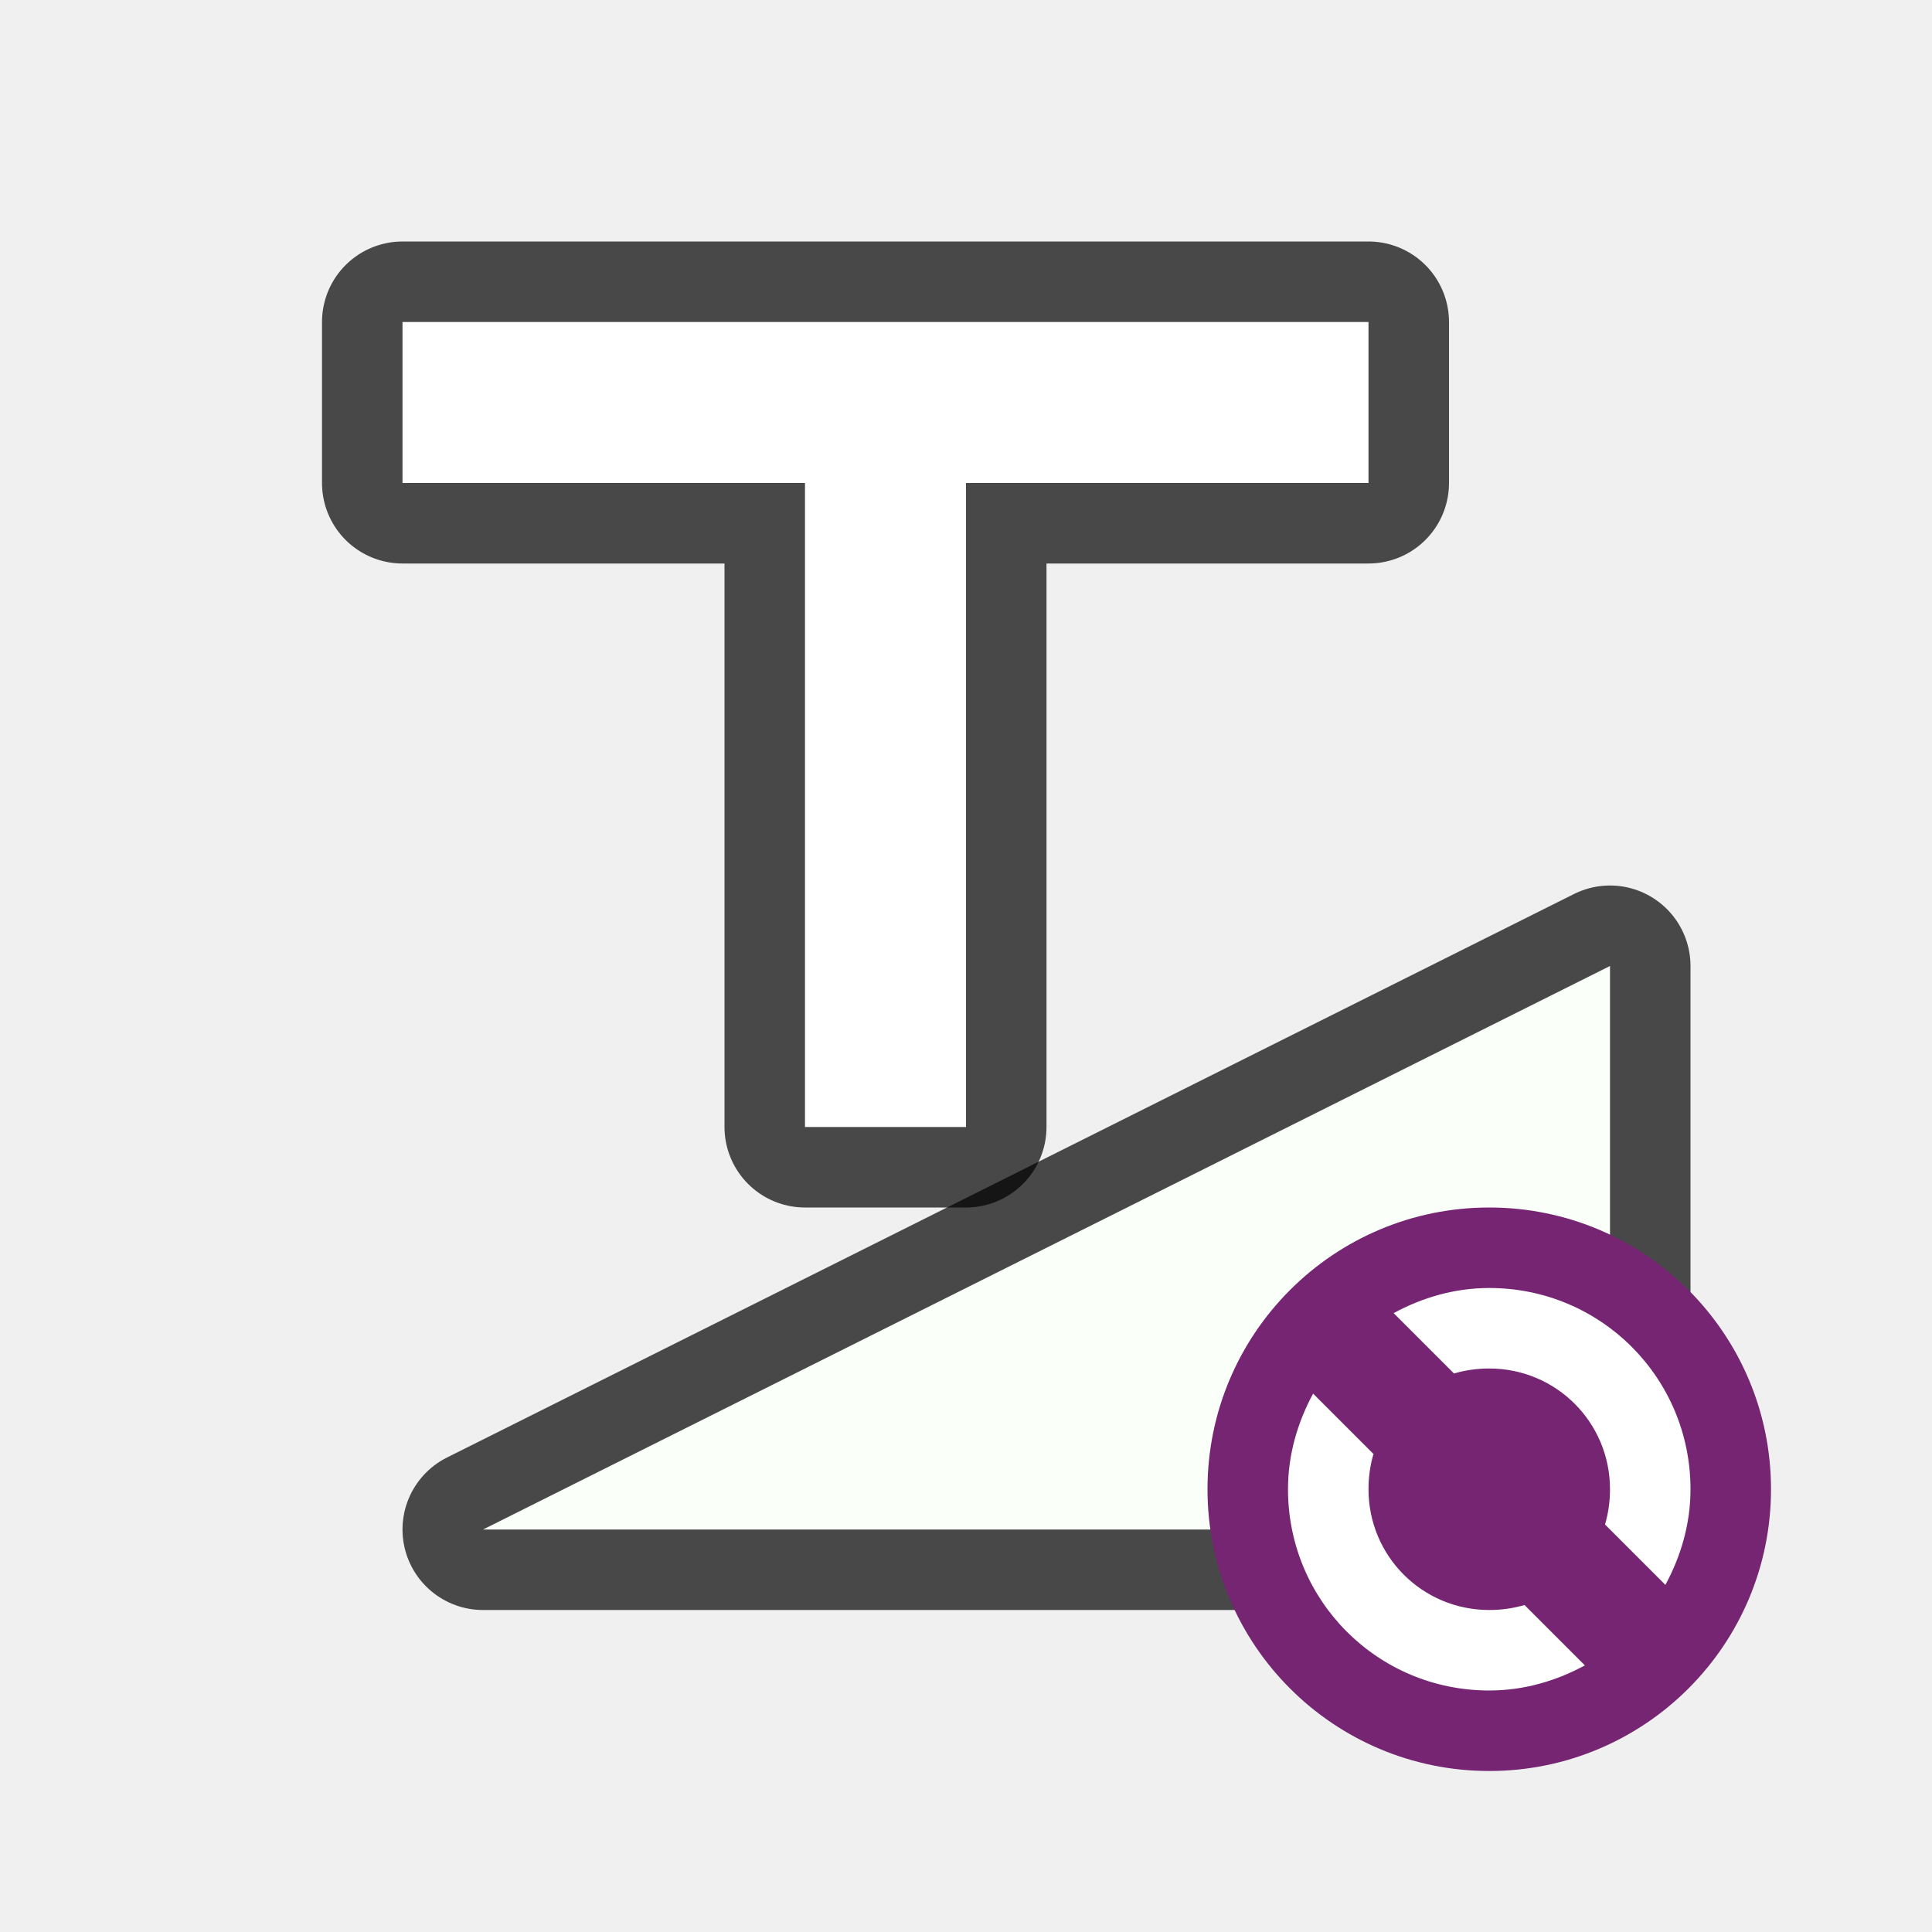
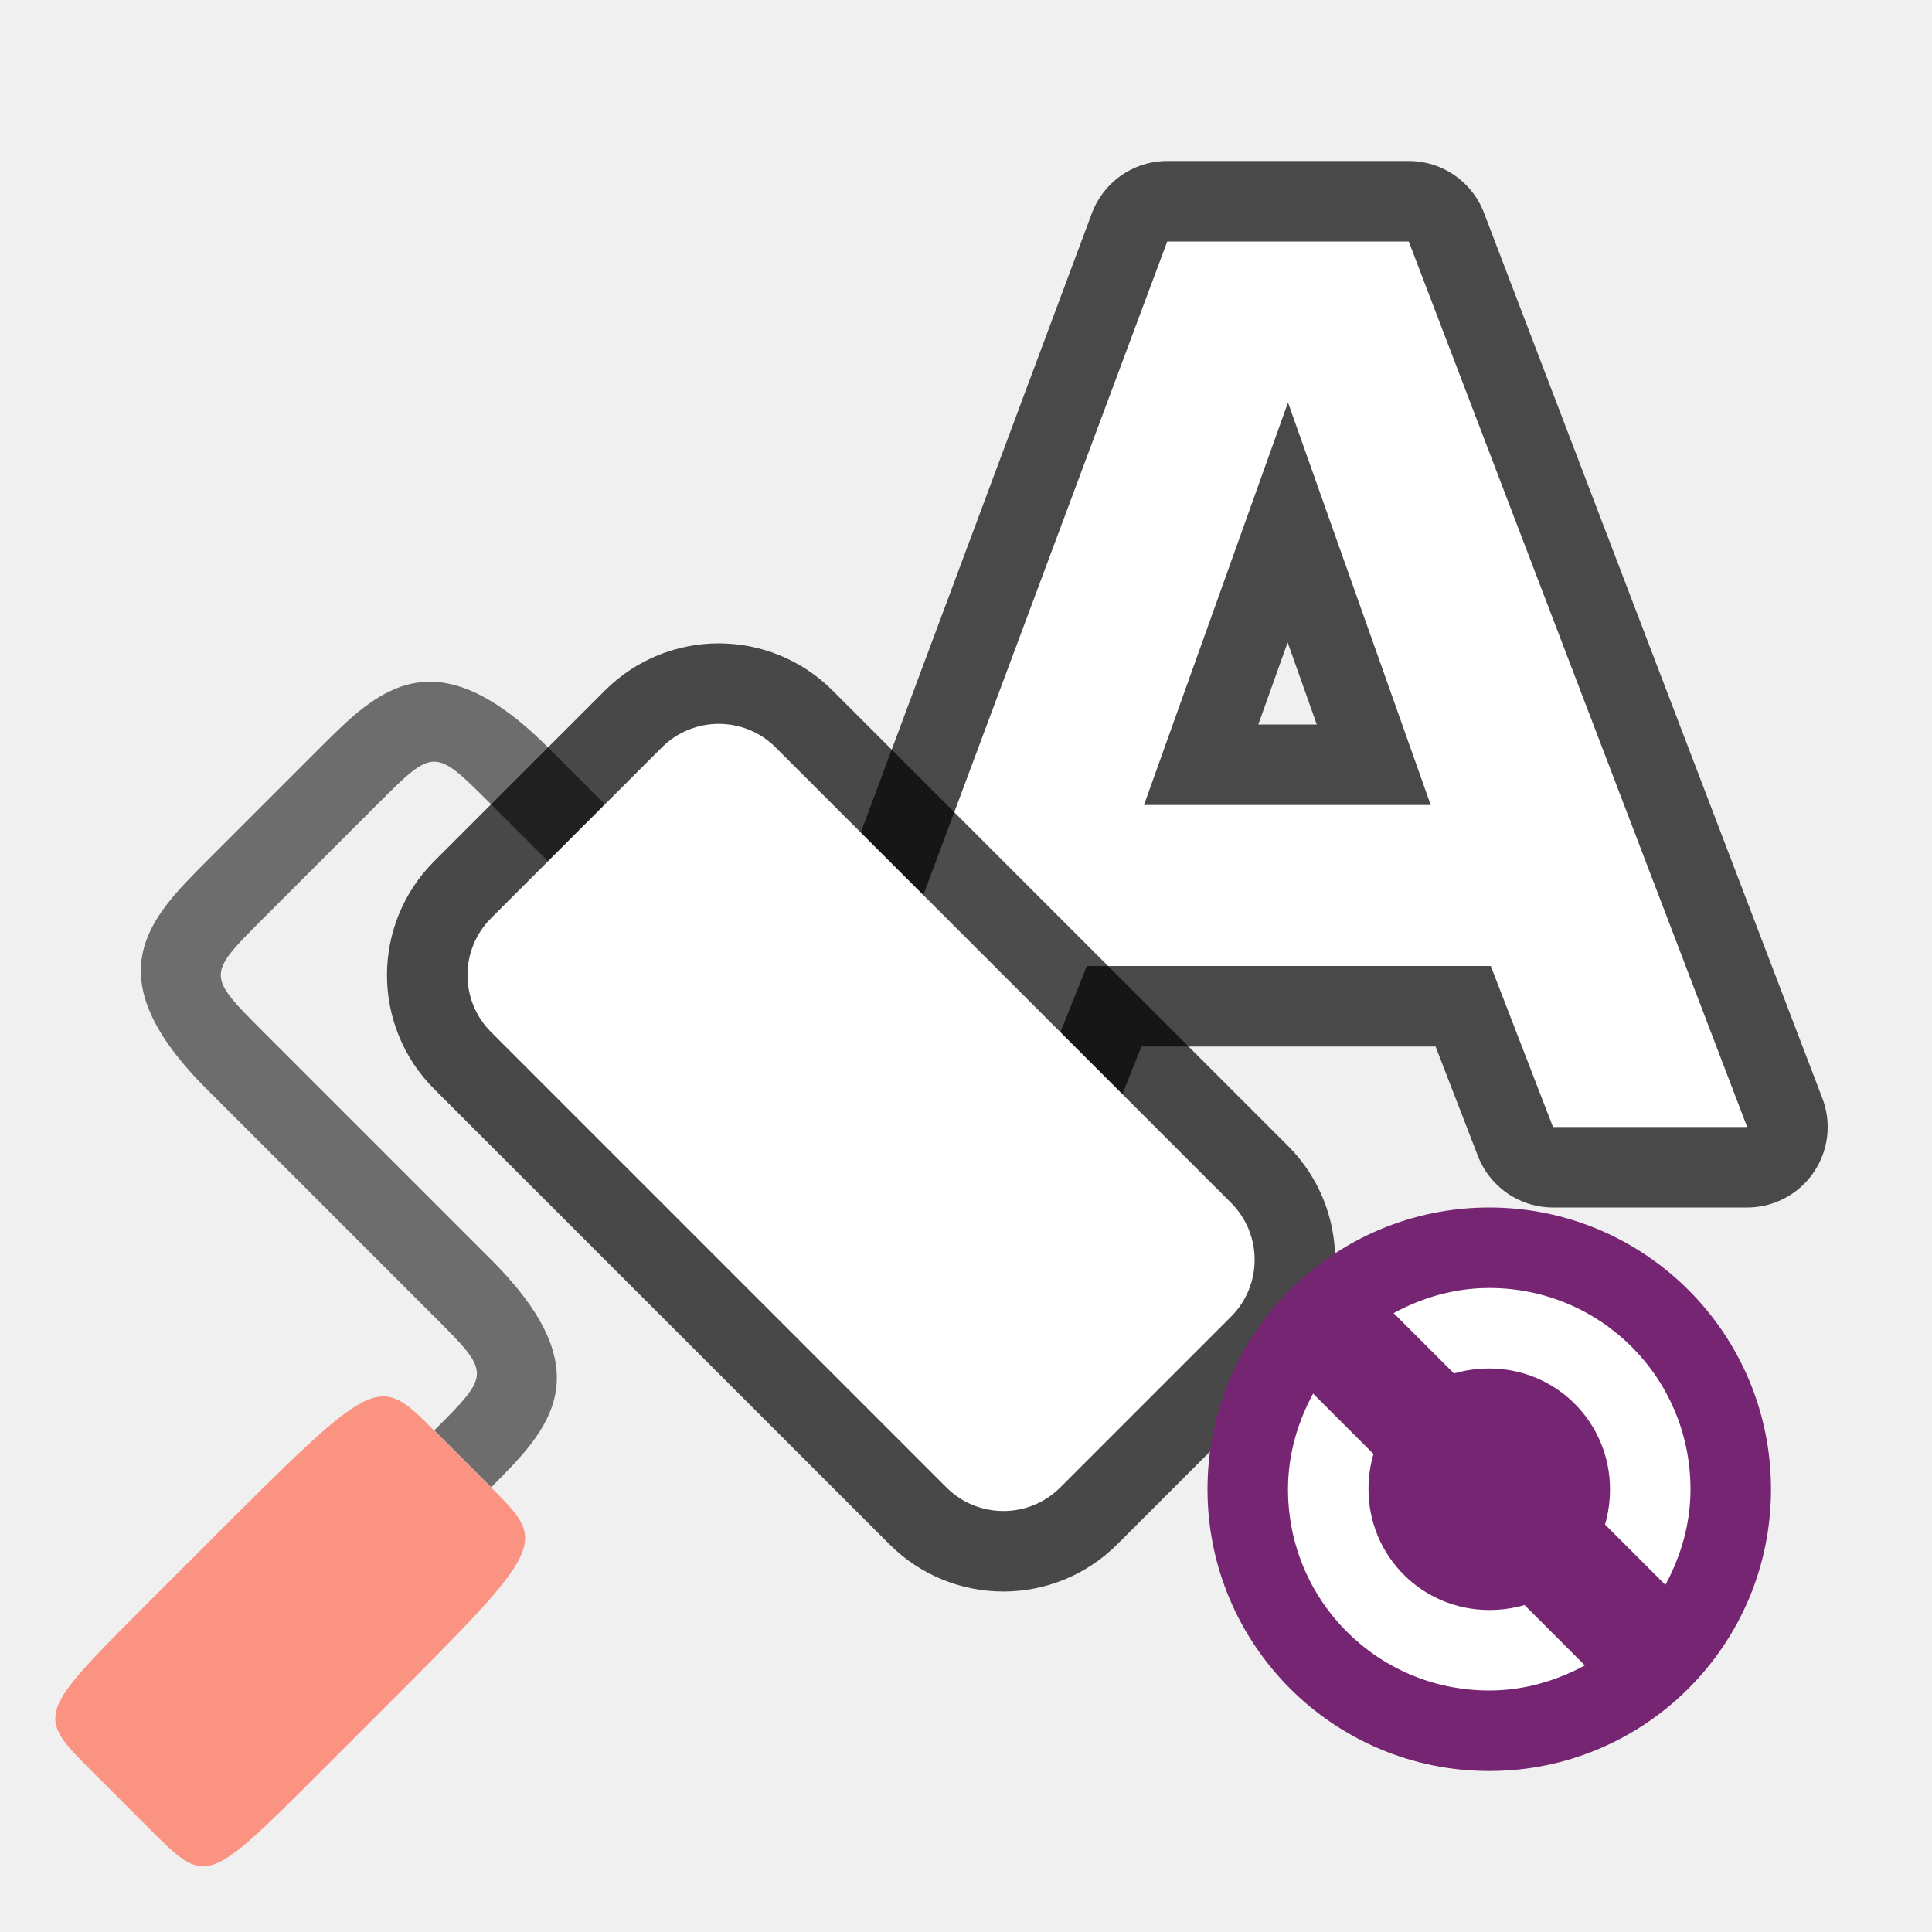
<svg xmlns="http://www.w3.org/2000/svg" viewBox="0 0 24 24" version="1.1" id="svg6">
  <defs id="defs10" />
-   <path style="fill:#000000;fill-opacity:1;stroke:#000000;stroke-width:2;stroke-linejoin:round;stroke-miterlimit:4;stroke-dasharray:none;stroke-opacity:1;opacity:0.7" id="path831" d="m 5,4 v 2 h 5 v 8 h 2 V 6 h 5 V 4 Z" />
-   <path id="path829" d="m 6,19 14,-7 v 7 z" style="opacity:0.7;fill:#000000;fill-opacity:1;stroke:#000000;stroke-width:2;stroke-linecap:butt;stroke-linejoin:round;stroke-miterlimit:4;stroke-dasharray:none;stroke-opacity:1" />
-   <path d="m 5,4 v 2 h 5 v 8 h 2 V 6 h 5 V 4 Z" id="path2-3" style="fill:#ffffff;fill-opacity:1" />
-   <path style="fill:#fbfffa;fill-opacity:1;stroke:none;stroke-width:1px;stroke-linecap:butt;stroke-linejoin:miter;stroke-opacity:1" d="m 6,19 14,-7 v 7 z" id="path827" />
+   <path id="path846" d="m 14.5,3 -4.105,11 h 2.309 l 0.797,-2 h 5.018 l 0.773,2 h 2.412 L 17.5,3 Z m 1.5,2 1.773,5 h -3.562 z" style="opacity:0.7;fill:#000000;stroke:#000000;stroke-width:2;stroke-linecap:round;stroke-linejoin:round;stroke-miterlimit:4;stroke-dasharray:none;stroke-opacity:0.987" />
+   <path style="fill:#ffffff;stroke:none;stroke-width:0.647;stroke-linecap:round;stroke-linejoin:round;stroke-opacity:0.49" d="m 14.5,3 -4.105,11 h 2.309 l 0.797,-2 h 5.018 l 0.773,2 h 2.412 L 17.5,3 Z m 1.5,2 1.773,5 h -3.562 z" id="path20" />
+   <path style="fill:#6d6d6d;fill-opacity:1;stroke:none;stroke-width:1px;stroke-linecap:butt;stroke-linejoin:miter;stroke-opacity:1" d="m 7.515,9.992 -0.707,-0.707 c -1.414,-1.414 -2.121,-0.707 -2.828,0 l -1.414,1.414 c -0.707,0.707 -1.414,1.414 0,2.828 l 2.828,2.828 c 0.707,0.707 0.707,0.707 1e-6,1.414 l 0.707,0.707 c 0.707,-0.707 1.414,-1.414 0,-2.828 l -2.828,-2.828 c -0.707,-0.707 -0.707,-0.707 0,-1.414 l 1.414,-1.414 c 0.707,-0.707 0.707,-0.707 1.414,0 l 0.707,0.707 0.707,-0.707" id="path823" />
+   <path style="fill:#fa9381;fill-opacity:1;stroke:none;stroke-width:1px;stroke-linecap:butt;stroke-linejoin:miter;stroke-opacity:1" d="m 6.1,18.477 -0.707,-0.707 c -0.707,-0.707 -0.707,-0.707 -2.828,1.414 l -0.707,0.707 c -1.414,1.414 -1.414,1.414 -0.707,2.121 l 0.707,0.707 c 0.707,0.707 0.707,0.707 2.121,-0.707 l 0.707,-0.707 c 2.121,-2.121 2.121,-2.121 1.414,-2.828 z" id="path827" />
+   <rect ry="1" y="-0.248" x="-22.379" height="5" width="10" id="rect836" style="opacity:0.7;fill:#000000;fill-opacity:1;fill-rule:evenodd;stroke:#000000;stroke-width:2;stroke-linecap:butt;stroke-linejoin:round;stroke-miterlimit:4;stroke-dasharray:none;stroke-opacity:1" rx="1" transform="matrix(-0.7071068,-0.7071068,-0.7071068,0.7071068,0,0)" />
+   <rect ry="1" y="-0.248" x="-22.379" height="5" width="10" id="rect829" style="opacity:1;fill:#ffffff;fill-opacity:1;fill-rule:evenodd;stroke:none;stroke-width:2;stroke-linecap:butt;stroke-linejoin:round;stroke-miterlimit:4;stroke-dasharray:none;stroke-opacity:1" rx="1" transform="matrix(-0.7071068,-0.7071068,-0.7071068,0.7071068,0,0)" />
  <circle style="opacity:1;vector-effect:none;fill:#762572;fill-opacity:1;stroke:none;stroke-width:3.5;stroke-linecap:butt;stroke-linejoin:round;stroke-miterlimit:4;stroke-dasharray:none;stroke-dashoffset:0;stroke-opacity:1" id="path2644" cy="18.5" cx="18.5" r="3.5" />
  <path d="m 18.5,16 c -0.433,0 -0.833,0.12 -1.188,0.312 l 0.75,0.75 C 18.2,17.021 18.349,17 18.5,17 c 0.831,0 1.5,0.669 1.5,1.5 0,0.151 -0.021,0.3 -0.062,0.438 l 0.75,0.75 C 20.88,19.333 21,18.933 21,18.5 21,17.115 19.885,16 18.5,16 Z m -2.188,1.312 C 16.12,17.667 16,18.067 16,18.5 c 0,1.385 1.115,2.5 2.5,2.5 0.433,0 0.833,-0.12 1.188,-0.312 l -0.75,-0.75 C 18.8,19.979 18.651,20 18.5,20 17.669,20 17,19.331 17,18.5 c 0,-0.151 0.021,-0.3 0.062,-0.438 z" id="path4" style="fill:#ffffff;fill-opacity:1" />
</svg>
